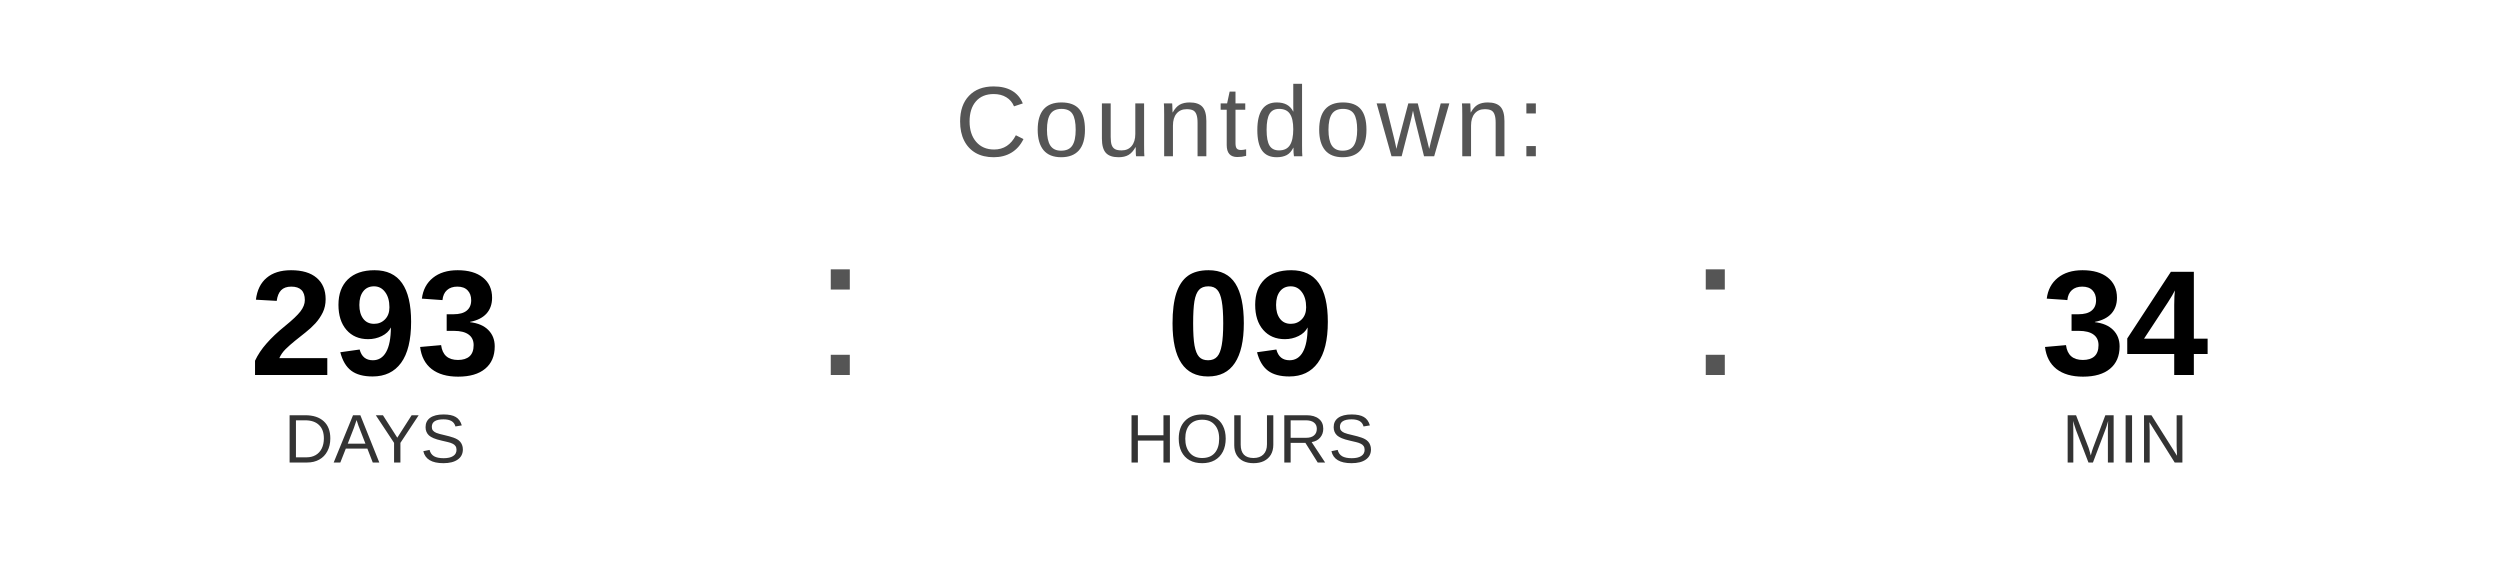
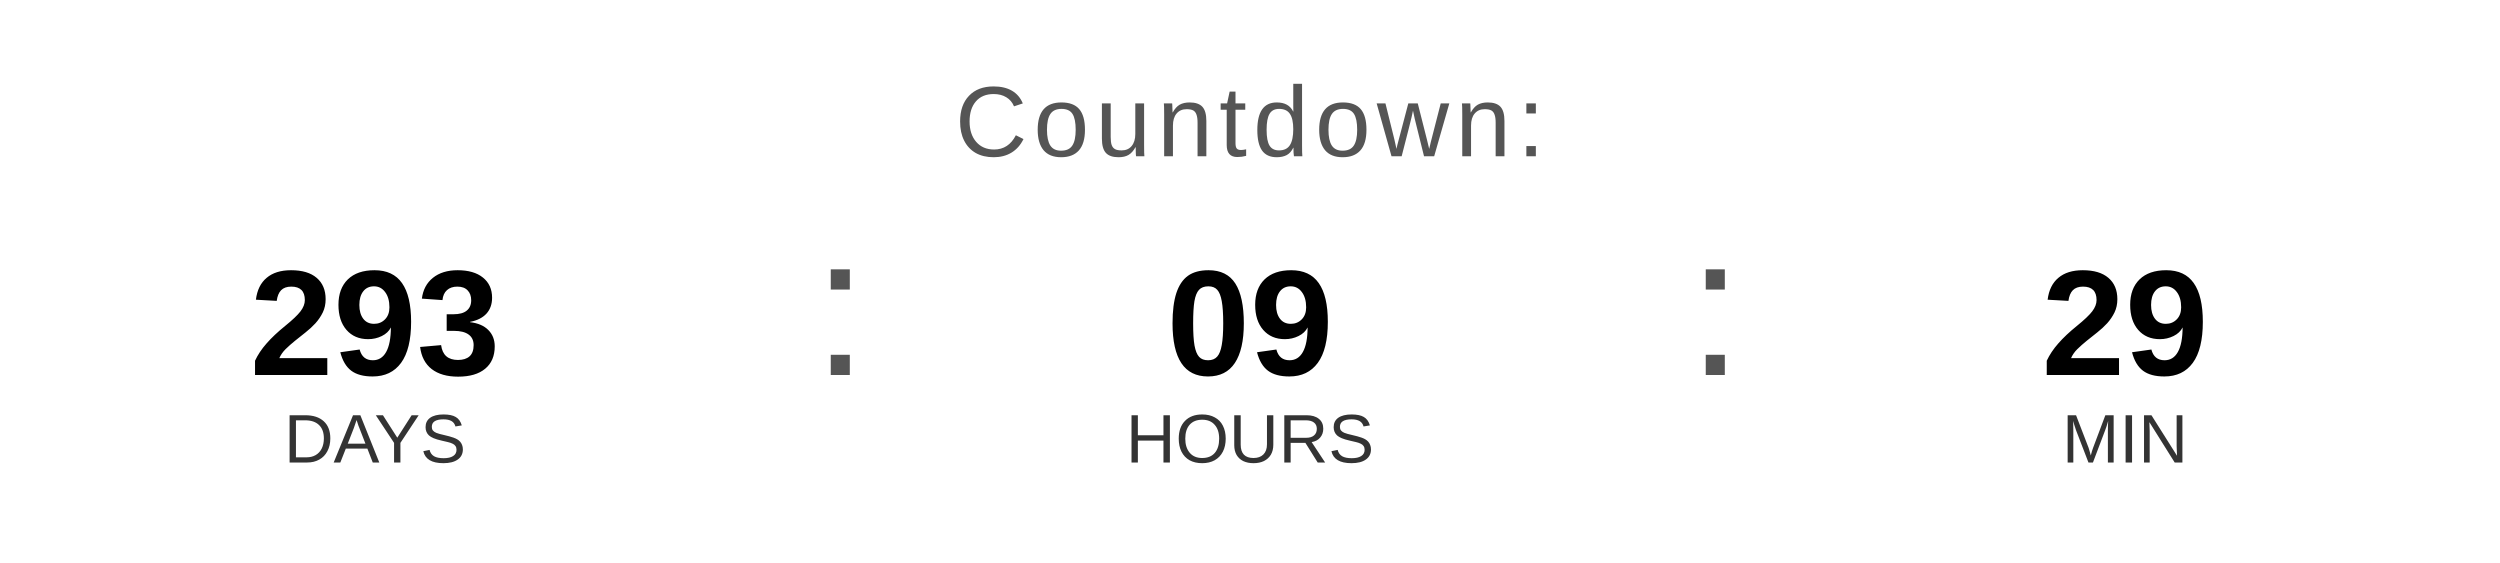
<svg xmlns="http://www.w3.org/2000/svg" width="400" height="90" viewBox="0 0 400 90">
  <text x="200" y="25" font-family="Arial, Helvetica, sans-serif" font-size="16" fill="#555555" text-anchor="middle" letter-spacing="1">
    Countdown:
  </text>
  <text x="60" y="60" font-family="Arial, Helvetica, sans-serif" font-size="24" font-weight="bold" fill="#000000" text-anchor="middle">293</text>
  <text x="60" y="74" font-family="Arial, Helvetica, sans-serif" font-size="11" fill="#333333" text-anchor="middle">DAYS</text>
  <text x="130" y="60" font-family="Arial, sans-serif" font-size="32" fill="#555555">:</text>
  <text x="200" y="60" font-family="Arial, Helvetica, sans-serif" font-size="24" font-weight="bold" fill="#000000" text-anchor="middle">09</text>
  <text x="200" y="74" font-family="Arial, Helvetica, sans-serif" font-size="11" fill="#333333" text-anchor="middle">HOURS</text>
  <text x="270" y="60" font-family="Arial, sans-serif" font-size="32" fill="#555555">:</text>
-   <text x="340" y="60" font-family="Arial, Helvetica, sans-serif" font-size="24" font-weight="bold" fill="#000000" text-anchor="middle">34</text>
+   <text x="340" y="60" font-family="Arial, Helvetica, sans-serif" font-size="24" font-weight="bold" fill="#000000" text-anchor="middle">29</text>
  <text x="340" y="74" font-family="Arial, Helvetica, sans-serif" font-size="11" fill="#333333" text-anchor="middle">MIN</text>
</svg>
